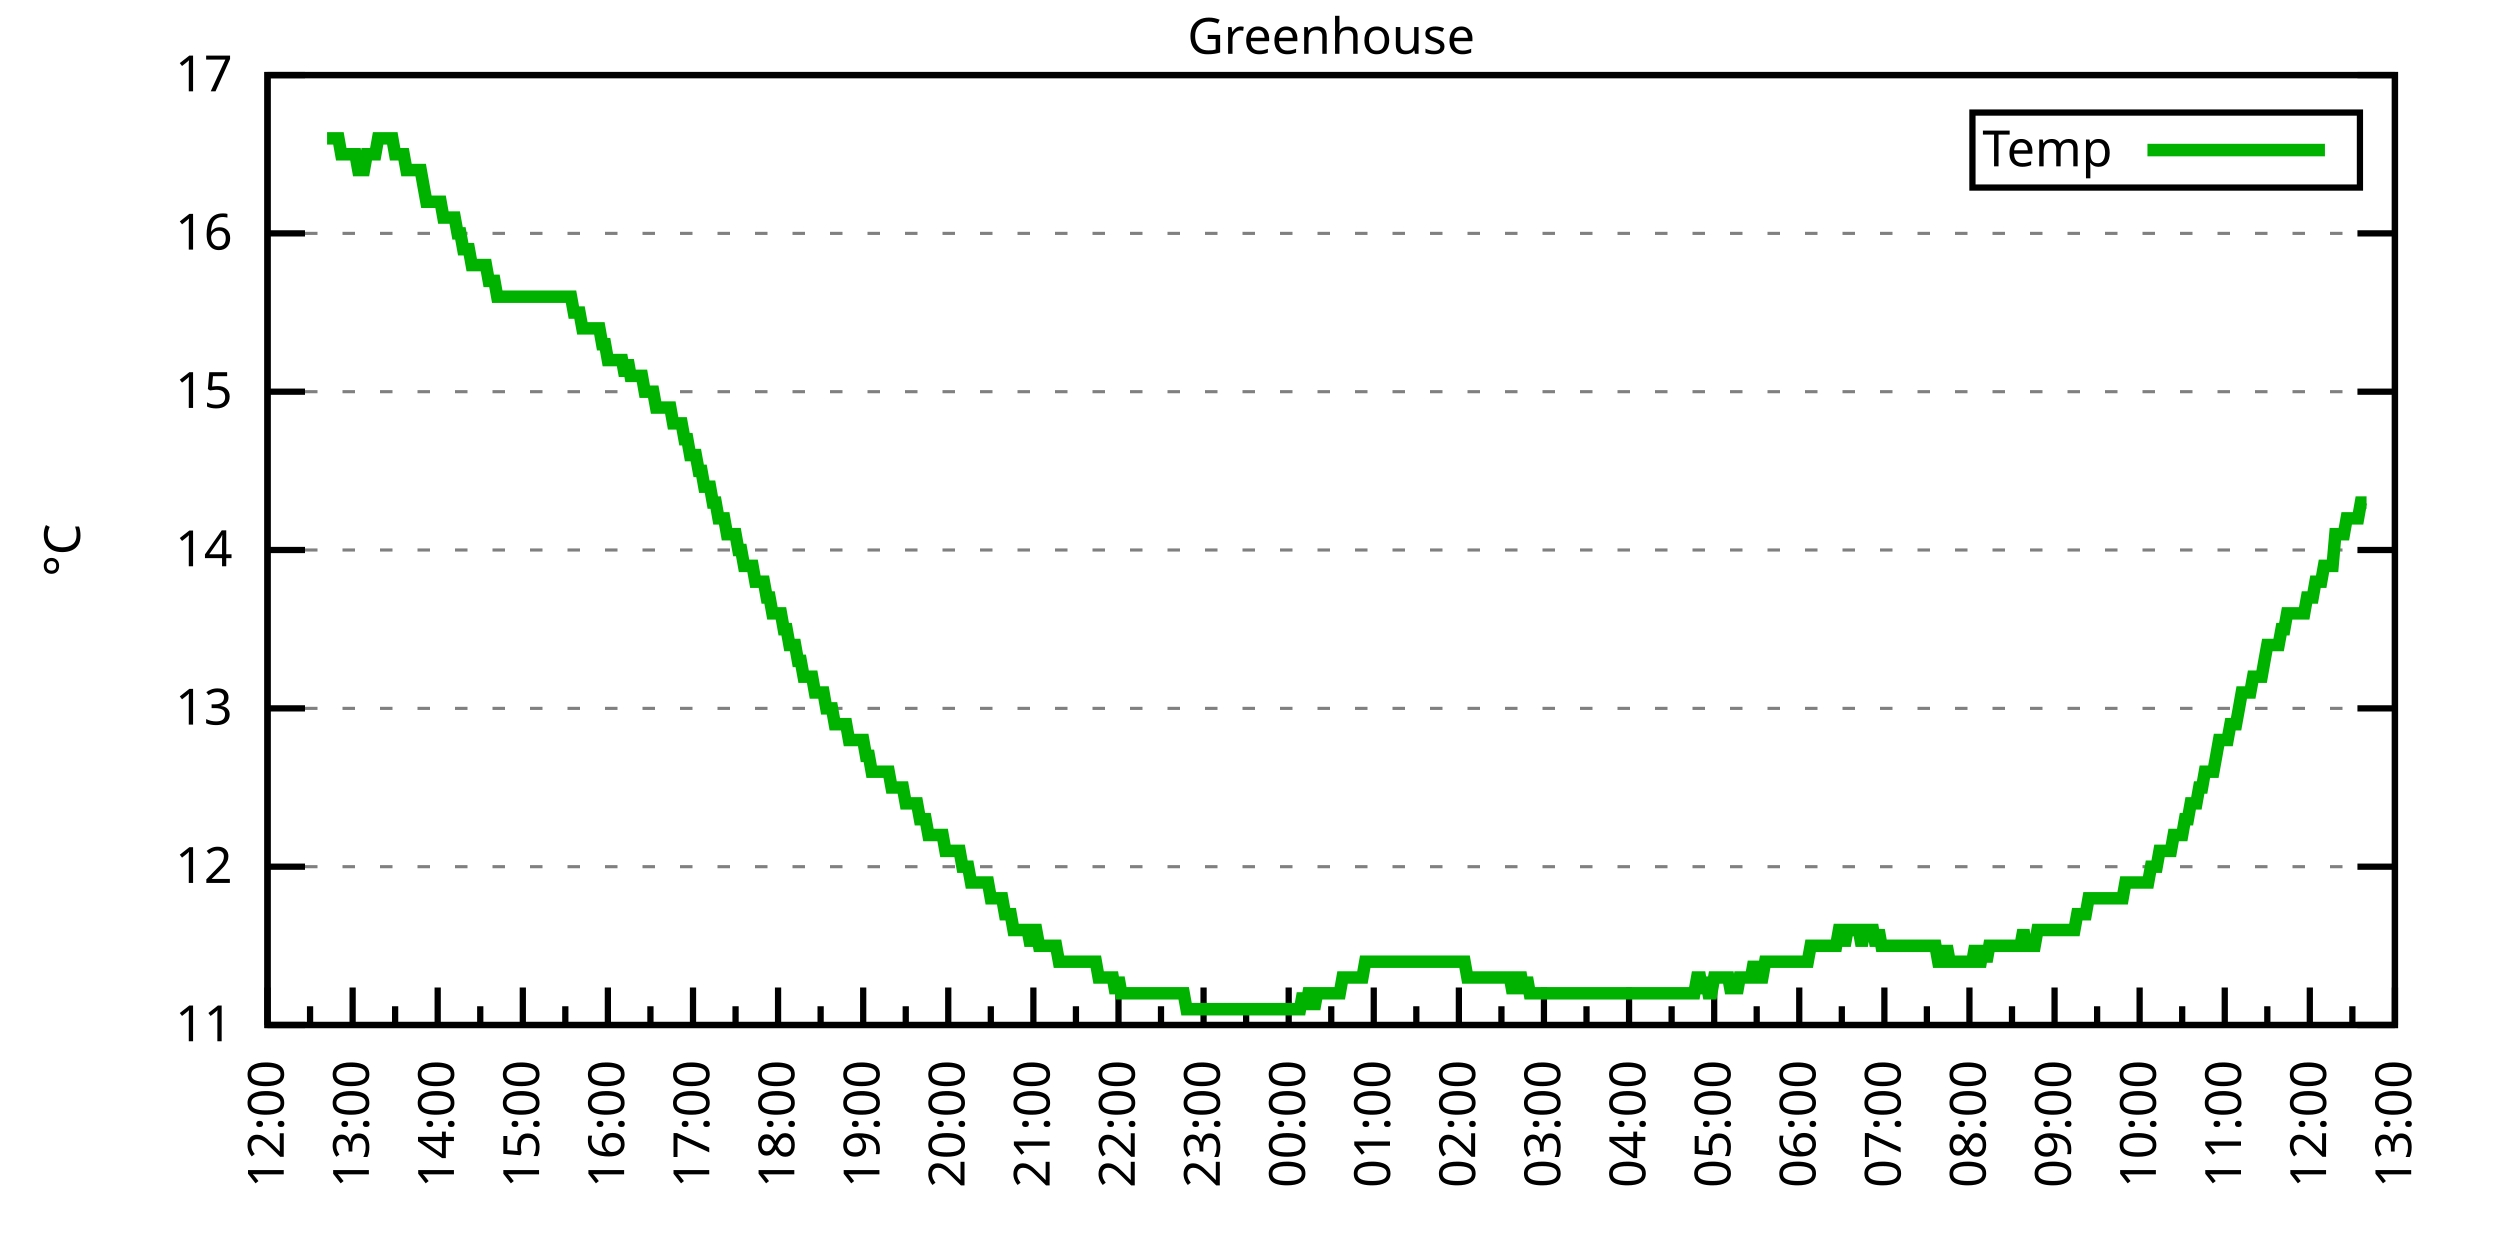
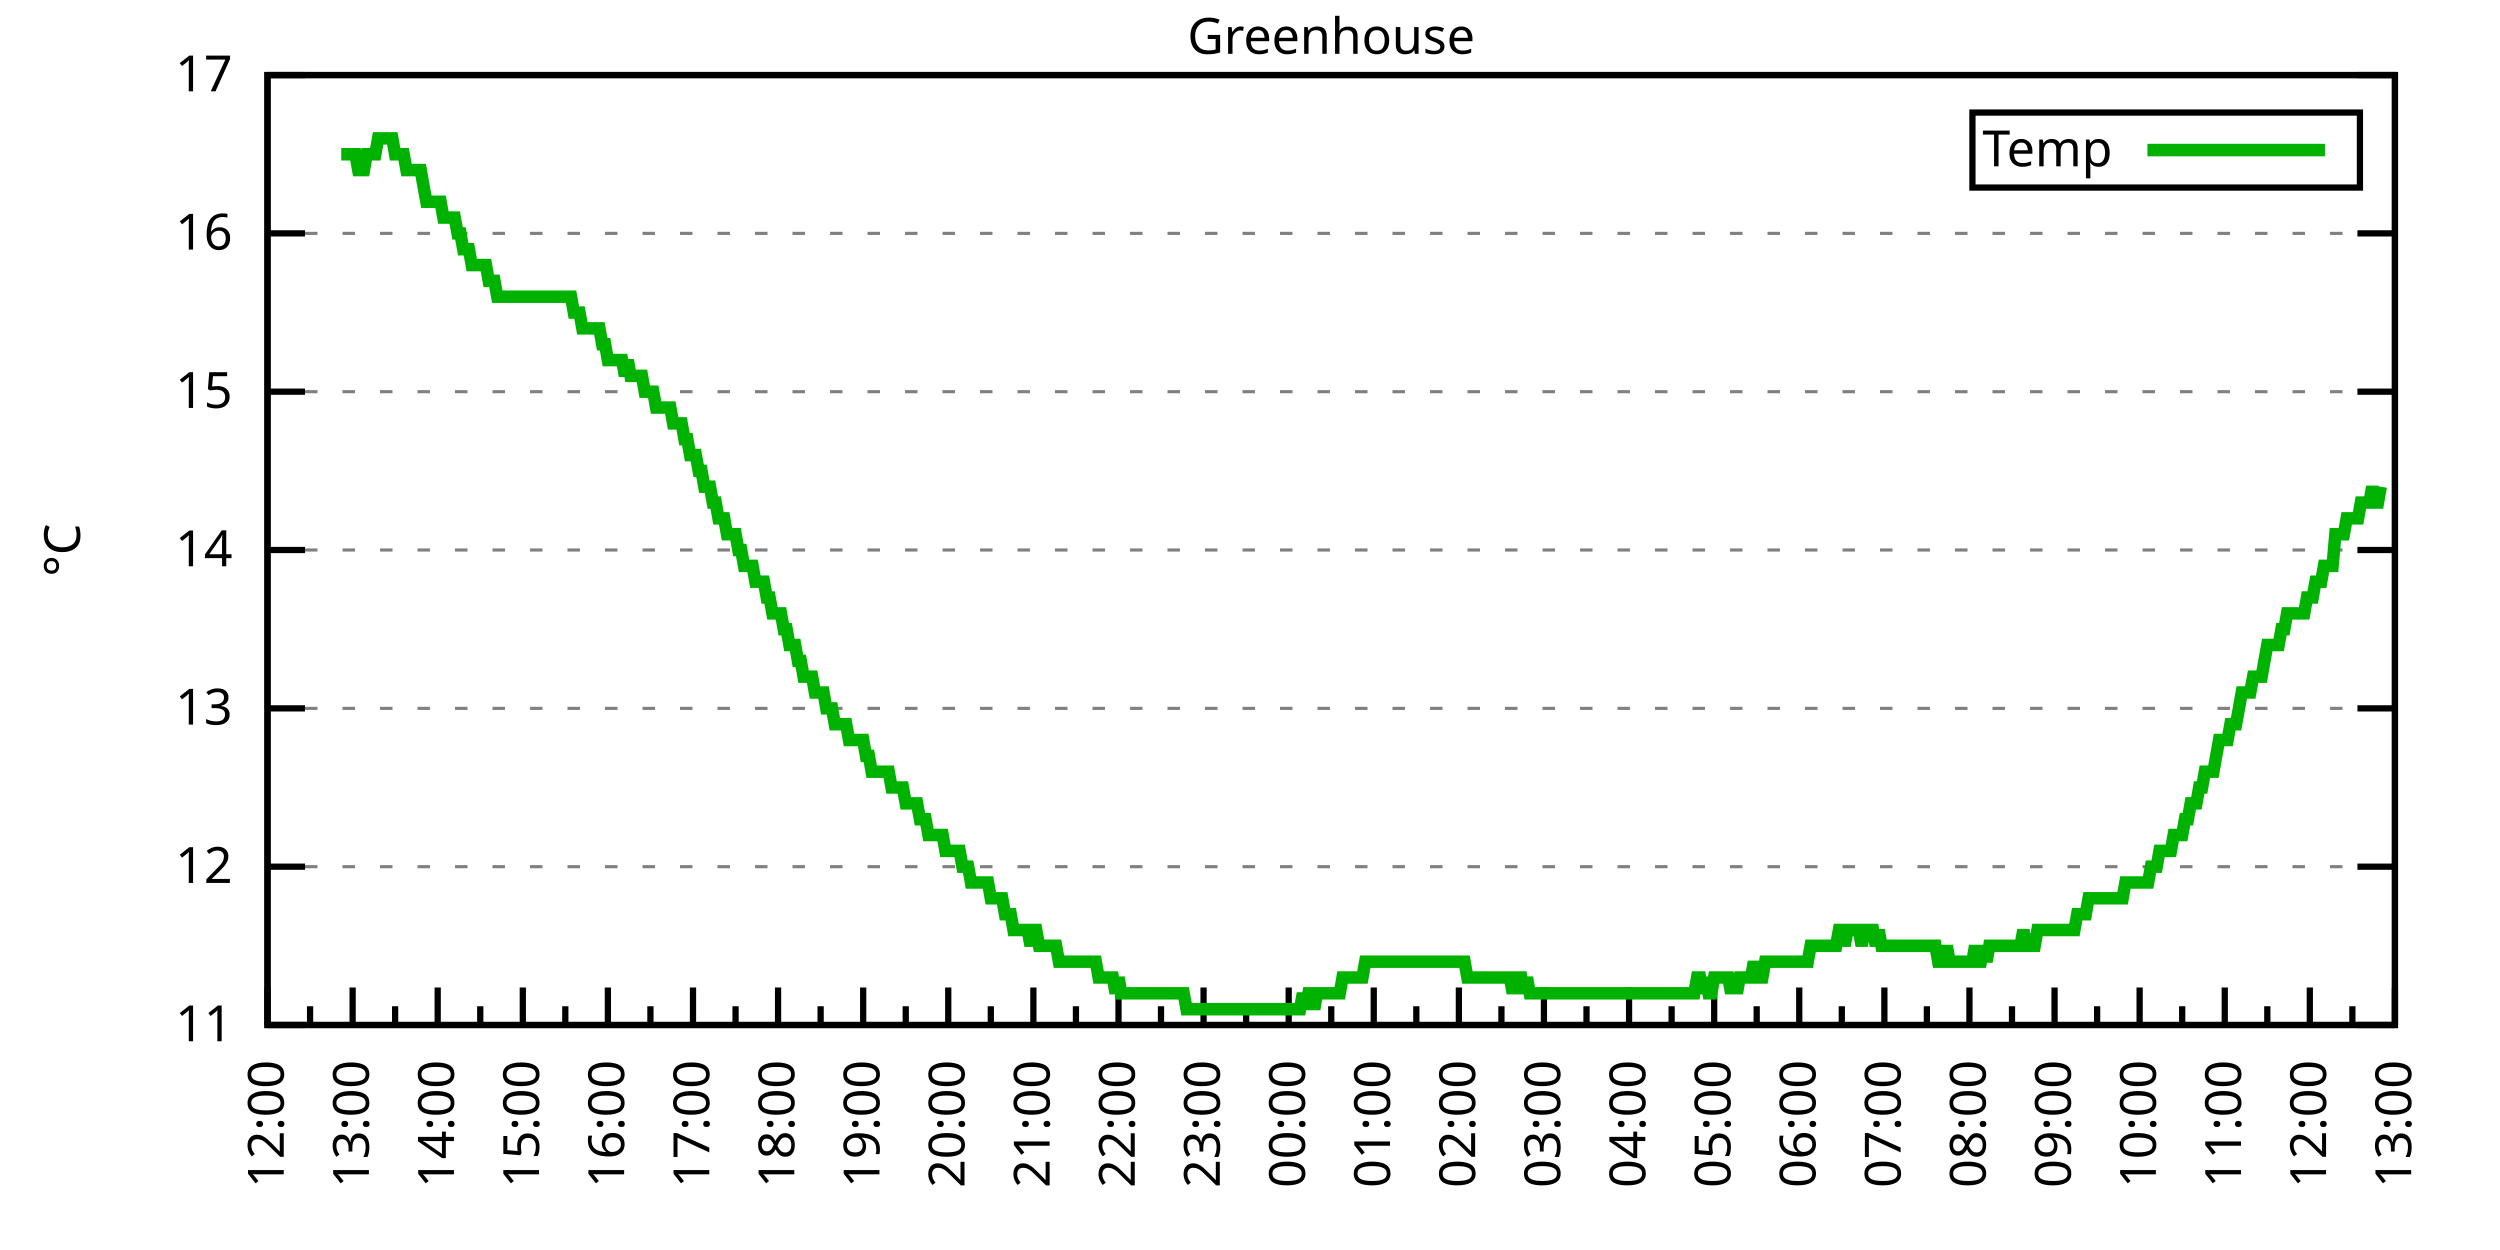
<svg xmlns="http://www.w3.org/2000/svg" xmlns:xlink="http://www.w3.org/1999/xlink" width="400" height="200" viewBox="0 0 400 200">
  <g id="gnuplot_canvas">
    <rect x="0" y="0" width="400" height="200" fill="none" />
    <defs>
      <circle id="gpDot" r="0.5" stroke-width="0.5" stroke="currentColor" />
      <path id="gpPt0" stroke-width="0.333" stroke="currentColor" d="M-1,0 h2 M0,-1 v2" />
      <path id="gpPt1" stroke-width="0.333" stroke="currentColor" d="M-1,-1 L1,1 M1,-1 L-1,1" />
      <path id="gpPt2" stroke-width="0.333" stroke="currentColor" d="M-1,0 L1,0 M0,-1 L0,1 M-1,-1 L1,1 M-1,1 L1,-1" />
      <rect id="gpPt3" stroke-width="0.333" stroke="currentColor" x="-1" y="-1" width="2" height="2" />
      <rect id="gpPt4" stroke-width="0.333" stroke="currentColor" fill="currentColor" x="-1" y="-1" width="2" height="2" />
      <circle id="gpPt5" stroke-width="0.333" stroke="currentColor" cx="0" cy="0" r="1" />
      <use xlink:href="#gpPt5" id="gpPt6" fill="currentColor" stroke="none" />
      <path id="gpPt7" stroke-width="0.333" stroke="currentColor" d="M0,-1.33 L-1.33,0.67 L1.33,0.67 z" />
      <use xlink:href="#gpPt7" id="gpPt8" fill="currentColor" stroke="none" />
      <use xlink:href="#gpPt7" id="gpPt9" stroke="currentColor" transform="rotate(180)" />
      <use xlink:href="#gpPt9" id="gpPt10" fill="currentColor" stroke="none" />
      <use xlink:href="#gpPt3" id="gpPt11" stroke="currentColor" transform="rotate(45)" />
      <use xlink:href="#gpPt11" id="gpPt12" fill="currentColor" stroke="none" />
      <path id="gpPt13" stroke-width="0.333" stroke="currentColor" d="M0,1.330 L1.265,0.411 L0.782,-1.067 L-0.782,-1.076 L-1.265,0.411 z" />
      <use xlink:href="#gpPt13" id="gpPt14" fill="currentColor" stroke="none" />
      <filter id="textbox" filterUnits="objectBoundingBox" x="0" y="0" height="1" width="1">
        <feFlood flood-color="white" flood-opacity="1" result="bgnd" />
        <feComposite in="SourceGraphic" in2="bgnd" operator="atop" />
      </filter>
      <filter id="greybox" filterUnits="objectBoundingBox" x="0" y="0" height="1" width="1">
        <feFlood flood-color="lightgrey" flood-opacity="1" result="grey" />
        <feComposite in="SourceGraphic" in2="grey" operator="atop" />
      </filter>
    </defs>
    <g fill="none" color="white" stroke="currentColor" stroke-width="1.00" stroke-linecap="butt" stroke-linejoin="miter">
</g>
    <g fill="none" color="black" stroke="currentColor" stroke-width="1.00" stroke-linecap="butt" stroke-linejoin="miter">
      <g stroke="none" shape-rendering="crispEdges">
        <polygon fill="rgb(255, 255, 255)" points="42.80,164.00 383.18,164.00 383.18,12.02 42.80,12.02 " />
      </g>
    </g>
    <g fill="none" color="black" stroke="currentColor" stroke-width="1.00" stroke-linecap="butt" stroke-linejoin="miter">
</g>
    <g fill="none" color="black" stroke="black" stroke-width="0.50" stroke-linecap="butt" stroke-linejoin="miter">
</g>
    <g fill="none" color="gray" stroke="currentColor" stroke-width="0.50" stroke-linecap="butt" stroke-linejoin="miter">
      <path stroke="gray" stroke-dasharray="2,4" class="gridline" d="M42.80,164.00 L383.19,164.00  " />
    </g>
    <g fill="none" color="gray" stroke="gray" stroke-width="1.00" stroke-linecap="butt" stroke-linejoin="miter">
</g>
    <g fill="none" color="black" stroke="currentColor" stroke-width="1.00" stroke-linecap="butt" stroke-linejoin="miter">
      <path stroke="black" d="M42.80,164.00 L48.80,164.00 M383.19,164.00 L377.19,164.00  " />
      <g transform="translate(37.20,166.60)" stroke="none" fill="black" font-family="Sans" font-size="8.00" text-anchor="end">
        <text>
          <tspan font-family="Sans"> 11</tspan>
        </text>
      </g>
    </g>
    <g fill="none" color="black" stroke="currentColor" stroke-width="1.00" stroke-linecap="butt" stroke-linejoin="miter">
</g>
    <g fill="none" color="black" stroke="black" stroke-width="0.50" stroke-linecap="butt" stroke-linejoin="miter">
</g>
    <g fill="none" color="gray" stroke="currentColor" stroke-width="0.50" stroke-linecap="butt" stroke-linejoin="miter">
      <path stroke="gray" stroke-dasharray="2,4" class="gridline" d="M42.80,138.67 L383.19,138.67  " />
    </g>
    <g fill="none" color="gray" stroke="gray" stroke-width="1.00" stroke-linecap="butt" stroke-linejoin="miter">
</g>
    <g fill="none" color="black" stroke="currentColor" stroke-width="1.00" stroke-linecap="butt" stroke-linejoin="miter">
      <path stroke="black" d="M42.80,138.67 L48.80,138.67 M383.19,138.67 L377.19,138.67  " />
      <g transform="translate(37.20,141.27)" stroke="none" fill="black" font-family="Sans" font-size="8.00" text-anchor="end">
        <text>
          <tspan font-family="Sans"> 12</tspan>
        </text>
      </g>
    </g>
    <g fill="none" color="black" stroke="currentColor" stroke-width="1.00" stroke-linecap="butt" stroke-linejoin="miter">
</g>
    <g fill="none" color="black" stroke="black" stroke-width="0.50" stroke-linecap="butt" stroke-linejoin="miter">
</g>
    <g fill="none" color="gray" stroke="currentColor" stroke-width="0.50" stroke-linecap="butt" stroke-linejoin="miter">
      <path stroke="gray" stroke-dasharray="2,4" class="gridline" d="M42.80,113.34 L383.19,113.34  " />
    </g>
    <g fill="none" color="gray" stroke="gray" stroke-width="1.00" stroke-linecap="butt" stroke-linejoin="miter">
</g>
    <g fill="none" color="black" stroke="currentColor" stroke-width="1.00" stroke-linecap="butt" stroke-linejoin="miter">
      <path stroke="black" d="M42.80,113.34 L48.80,113.34 M383.19,113.34 L377.19,113.34  " />
      <g transform="translate(37.20,115.94)" stroke="none" fill="black" font-family="Sans" font-size="8.00" text-anchor="end">
        <text>
          <tspan font-family="Sans"> 13</tspan>
        </text>
      </g>
    </g>
    <g fill="none" color="black" stroke="currentColor" stroke-width="1.00" stroke-linecap="butt" stroke-linejoin="miter">
</g>
    <g fill="none" color="black" stroke="black" stroke-width="0.50" stroke-linecap="butt" stroke-linejoin="miter">
</g>
    <g fill="none" color="gray" stroke="currentColor" stroke-width="0.50" stroke-linecap="butt" stroke-linejoin="miter">
      <path stroke="gray" stroke-dasharray="2,4" class="gridline" d="M42.80,88.00 L383.19,88.00  " />
    </g>
    <g fill="none" color="gray" stroke="gray" stroke-width="1.00" stroke-linecap="butt" stroke-linejoin="miter">
</g>
    <g fill="none" color="black" stroke="currentColor" stroke-width="1.00" stroke-linecap="butt" stroke-linejoin="miter">
      <path stroke="black" d="M42.80,88.00 L48.80,88.00 M383.19,88.00 L377.19,88.00  " />
      <g transform="translate(37.20,90.60)" stroke="none" fill="black" font-family="Sans" font-size="8.00" text-anchor="end">
        <text>
          <tspan font-family="Sans"> 14</tspan>
        </text>
      </g>
    </g>
    <g fill="none" color="black" stroke="currentColor" stroke-width="1.00" stroke-linecap="butt" stroke-linejoin="miter">
</g>
    <g fill="none" color="black" stroke="black" stroke-width="0.50" stroke-linecap="butt" stroke-linejoin="miter">
</g>
    <g fill="none" color="gray" stroke="currentColor" stroke-width="0.50" stroke-linecap="butt" stroke-linejoin="miter">
      <path stroke="gray" stroke-dasharray="2,4" class="gridline" d="M42.80,62.67 L383.19,62.67  " />
    </g>
    <g fill="none" color="gray" stroke="gray" stroke-width="1.00" stroke-linecap="butt" stroke-linejoin="miter">
</g>
    <g fill="none" color="black" stroke="currentColor" stroke-width="1.00" stroke-linecap="butt" stroke-linejoin="miter">
      <path stroke="black" d="M42.80,62.67 L48.80,62.67 M383.19,62.67 L377.19,62.67  " />
      <g transform="translate(37.20,65.27)" stroke="none" fill="black" font-family="Sans" font-size="8.00" text-anchor="end">
        <text>
          <tspan font-family="Sans"> 15</tspan>
        </text>
      </g>
    </g>
    <g fill="none" color="black" stroke="currentColor" stroke-width="1.00" stroke-linecap="butt" stroke-linejoin="miter">
</g>
    <g fill="none" color="black" stroke="black" stroke-width="0.50" stroke-linecap="butt" stroke-linejoin="miter">
</g>
    <g fill="none" color="gray" stroke="currentColor" stroke-width="0.50" stroke-linecap="butt" stroke-linejoin="miter">
      <path stroke="gray" stroke-dasharray="2,4" class="gridline" d="M42.80,37.34 L383.19,37.34  " />
    </g>
    <g fill="none" color="gray" stroke="gray" stroke-width="1.00" stroke-linecap="butt" stroke-linejoin="miter">
</g>
    <g fill="none" color="black" stroke="currentColor" stroke-width="1.00" stroke-linecap="butt" stroke-linejoin="miter">
      <path stroke="black" d="M42.80,37.34 L48.80,37.34 M383.19,37.34 L377.19,37.34  " />
      <g transform="translate(37.20,39.94)" stroke="none" fill="black" font-family="Sans" font-size="8.00" text-anchor="end">
        <text>
          <tspan font-family="Sans"> 16</tspan>
        </text>
      </g>
    </g>
    <g fill="none" color="black" stroke="currentColor" stroke-width="1.00" stroke-linecap="butt" stroke-linejoin="miter">
</g>
    <g fill="none" color="black" stroke="black" stroke-width="0.50" stroke-linecap="butt" stroke-linejoin="miter">
</g>
    <g fill="none" color="gray" stroke="currentColor" stroke-width="0.50" stroke-linecap="butt" stroke-linejoin="miter">
      <path stroke="gray" stroke-dasharray="2,4" class="gridline" d="M42.80,12.01 L383.19,12.01  " />
    </g>
    <g fill="none" color="gray" stroke="gray" stroke-width="1.00" stroke-linecap="butt" stroke-linejoin="miter">
</g>
    <g fill="none" color="black" stroke="currentColor" stroke-width="1.00" stroke-linecap="butt" stroke-linejoin="miter">
      <path stroke="black" d="M42.80,12.01 L48.80,12.01 M383.19,12.01 L377.19,12.01  " />
      <g transform="translate(37.20,14.61)" stroke="none" fill="black" font-family="Sans" font-size="8.00" text-anchor="end">
        <text>
          <tspan font-family="Sans"> 17</tspan>
        </text>
      </g>
    </g>
    <g fill="none" color="black" stroke="currentColor" stroke-width="1.00" stroke-linecap="butt" stroke-linejoin="miter">
      <path stroke="black" d="M42.80,164.00 L42.80,158.00  " />
      <g transform="translate(45.40,169.60) rotate(270)" stroke="none" fill="black" font-family="Sans" font-size="8.00" text-anchor="end">
        <text>
          <tspan font-family="Sans">12:00</tspan>
        </text>
      </g>
    </g>
    <g fill="none" color="black" stroke="currentColor" stroke-width="1.00" stroke-linecap="butt" stroke-linejoin="miter">
      <path stroke="black" d="M49.61,164.00 L49.61,161.00 M56.42,164.00 L56.42,158.00  " />
      <g transform="translate(59.02,169.60) rotate(270)" stroke="none" fill="black" font-family="Sans" font-size="8.00" text-anchor="end">
        <text>
          <tspan font-family="Sans">13:00</tspan>
        </text>
      </g>
    </g>
    <g fill="none" color="black" stroke="currentColor" stroke-width="1.00" stroke-linecap="butt" stroke-linejoin="miter">
      <path stroke="black" d="M63.22,164.00 L63.22,161.00 M70.03,164.00 L70.03,158.00  " />
      <g transform="translate(72.63,169.60) rotate(270)" stroke="none" fill="black" font-family="Sans" font-size="8.00" text-anchor="end">
        <text>
          <tspan font-family="Sans">14:00</tspan>
        </text>
      </g>
    </g>
    <g fill="none" color="black" stroke="currentColor" stroke-width="1.00" stroke-linecap="butt" stroke-linejoin="miter">
      <path stroke="black" d="M76.84,164.00 L76.84,161.00 M83.65,164.00 L83.65,158.00  " />
      <g transform="translate(86.25,169.60) rotate(270)" stroke="none" fill="black" font-family="Sans" font-size="8.00" text-anchor="end">
        <text>
          <tspan font-family="Sans">15:00</tspan>
        </text>
      </g>
    </g>
    <g fill="none" color="black" stroke="currentColor" stroke-width="1.00" stroke-linecap="butt" stroke-linejoin="miter">
      <path stroke="black" d="M90.45,164.00 L90.45,161.00 M97.26,164.00 L97.26,158.00  " />
      <g transform="translate(99.86,169.60) rotate(270)" stroke="none" fill="black" font-family="Sans" font-size="8.00" text-anchor="end">
        <text>
          <tspan font-family="Sans">16:00</tspan>
        </text>
      </g>
    </g>
    <g fill="none" color="black" stroke="currentColor" stroke-width="1.00" stroke-linecap="butt" stroke-linejoin="miter">
      <path stroke="black" d="M104.07,164.00 L104.07,161.00 M110.88,164.00 L110.88,158.00  " />
      <g transform="translate(113.48,169.60) rotate(270)" stroke="none" fill="black" font-family="Sans" font-size="8.00" text-anchor="end">
        <text>
          <tspan font-family="Sans">17:00</tspan>
        </text>
      </g>
    </g>
    <g fill="none" color="black" stroke="currentColor" stroke-width="1.00" stroke-linecap="butt" stroke-linejoin="miter">
      <path stroke="black" d="M117.69,164.00 L117.69,161.00 M124.49,164.00 L124.49,158.00  " />
      <g transform="translate(127.09,169.60) rotate(270)" stroke="none" fill="black" font-family="Sans" font-size="8.00" text-anchor="end">
        <text>
          <tspan font-family="Sans">18:00</tspan>
        </text>
      </g>
    </g>
    <g fill="none" color="black" stroke="currentColor" stroke-width="1.00" stroke-linecap="butt" stroke-linejoin="miter">
      <path stroke="black" d="M131.30,164.00 L131.30,161.00 M138.11,164.00 L138.11,158.00  " />
      <g transform="translate(140.71,169.60) rotate(270)" stroke="none" fill="black" font-family="Sans" font-size="8.00" text-anchor="end">
        <text>
          <tspan font-family="Sans">19:00</tspan>
        </text>
      </g>
    </g>
    <g fill="none" color="black" stroke="currentColor" stroke-width="1.00" stroke-linecap="butt" stroke-linejoin="miter">
      <path stroke="black" d="M144.92,164.00 L144.92,161.00 M151.72,164.00 L151.72,158.00  " />
      <g transform="translate(154.32,169.60) rotate(270)" stroke="none" fill="black" font-family="Sans" font-size="8.00" text-anchor="end">
        <text>
          <tspan font-family="Sans">20:00</tspan>
        </text>
      </g>
    </g>
    <g fill="none" color="black" stroke="currentColor" stroke-width="1.00" stroke-linecap="butt" stroke-linejoin="miter">
      <path stroke="black" d="M158.53,164.00 L158.53,161.00 M165.34,164.00 L165.34,158.00  " />
      <g transform="translate(167.94,169.60) rotate(270)" stroke="none" fill="black" font-family="Sans" font-size="8.00" text-anchor="end">
        <text>
          <tspan font-family="Sans">21:00</tspan>
        </text>
      </g>
    </g>
    <g fill="none" color="black" stroke="currentColor" stroke-width="1.00" stroke-linecap="butt" stroke-linejoin="miter">
      <path stroke="black" d="M172.15,164.00 L172.15,161.00 M178.96,164.00 L178.96,158.00  " />
      <g transform="translate(181.56,169.60) rotate(270)" stroke="none" fill="black" font-family="Sans" font-size="8.00" text-anchor="end">
        <text>
          <tspan font-family="Sans">22:00</tspan>
        </text>
      </g>
    </g>
    <g fill="none" color="black" stroke="currentColor" stroke-width="1.00" stroke-linecap="butt" stroke-linejoin="miter">
      <path stroke="black" d="M185.76,164.00 L185.76,161.00 M192.57,164.00 L192.57,158.00  " />
      <g transform="translate(195.17,169.60) rotate(270)" stroke="none" fill="black" font-family="Sans" font-size="8.00" text-anchor="end">
        <text>
          <tspan font-family="Sans">23:00</tspan>
        </text>
      </g>
    </g>
    <g fill="none" color="black" stroke="currentColor" stroke-width="1.00" stroke-linecap="butt" stroke-linejoin="miter">
      <path stroke="black" d="M199.38,164.00 L199.38,161.00 M206.19,164.00 L206.19,158.00  " />
      <g transform="translate(208.79,169.60) rotate(270)" stroke="none" fill="black" font-family="Sans" font-size="8.00" text-anchor="end">
        <text>
          <tspan font-family="Sans">00:00</tspan>
        </text>
      </g>
    </g>
    <g fill="none" color="black" stroke="currentColor" stroke-width="1.00" stroke-linecap="butt" stroke-linejoin="miter">
      <path stroke="black" d="M213.00,164.00 L213.00,161.00 M219.80,164.00 L219.80,158.00  " />
      <g transform="translate(222.40,169.60) rotate(270)" stroke="none" fill="black" font-family="Sans" font-size="8.00" text-anchor="end">
        <text>
          <tspan font-family="Sans">01:00</tspan>
        </text>
      </g>
    </g>
    <g fill="none" color="black" stroke="currentColor" stroke-width="1.00" stroke-linecap="butt" stroke-linejoin="miter">
      <path stroke="black" d="M226.61,164.00 L226.61,161.00 M233.42,164.00 L233.42,158.00  " />
      <g transform="translate(236.02,169.60) rotate(270)" stroke="none" fill="black" font-family="Sans" font-size="8.00" text-anchor="end">
        <text>
          <tspan font-family="Sans">02:00</tspan>
        </text>
      </g>
    </g>
    <g fill="none" color="black" stroke="currentColor" stroke-width="1.00" stroke-linecap="butt" stroke-linejoin="miter">
      <path stroke="black" d="M240.23,164.00 L240.23,161.00 M247.03,164.00 L247.03,158.00  " />
      <g transform="translate(249.63,169.60) rotate(270)" stroke="none" fill="black" font-family="Sans" font-size="8.00" text-anchor="end">
        <text>
          <tspan font-family="Sans">03:00</tspan>
        </text>
      </g>
    </g>
    <g fill="none" color="black" stroke="currentColor" stroke-width="1.00" stroke-linecap="butt" stroke-linejoin="miter">
      <path stroke="black" d="M253.84,164.00 L253.84,161.00 M260.65,164.00 L260.65,158.00  " />
      <g transform="translate(263.25,169.60) rotate(270)" stroke="none" fill="black" font-family="Sans" font-size="8.00" text-anchor="end">
        <text>
          <tspan font-family="Sans">04:00</tspan>
        </text>
      </g>
    </g>
    <g fill="none" color="black" stroke="currentColor" stroke-width="1.00" stroke-linecap="butt" stroke-linejoin="miter">
      <path stroke="black" d="M267.46,164.00 L267.46,161.00 M274.27,164.00 L274.27,158.00  " />
      <g transform="translate(276.87,169.60) rotate(270)" stroke="none" fill="black" font-family="Sans" font-size="8.00" text-anchor="end">
        <text>
          <tspan font-family="Sans">05:00</tspan>
        </text>
      </g>
    </g>
    <g fill="none" color="black" stroke="currentColor" stroke-width="1.00" stroke-linecap="butt" stroke-linejoin="miter">
      <path stroke="black" d="M281.07,164.00 L281.07,161.00 M287.88,164.00 L287.88,158.00  " />
      <g transform="translate(290.48,169.60) rotate(270)" stroke="none" fill="black" font-family="Sans" font-size="8.00" text-anchor="end">
        <text>
          <tspan font-family="Sans">06:00</tspan>
        </text>
      </g>
    </g>
    <g fill="none" color="black" stroke="currentColor" stroke-width="1.00" stroke-linecap="butt" stroke-linejoin="miter">
      <path stroke="black" d="M294.69,164.00 L294.69,161.00 M301.50,164.00 L301.50,158.00  " />
      <g transform="translate(304.10,169.60) rotate(270)" stroke="none" fill="black" font-family="Sans" font-size="8.00" text-anchor="end">
        <text>
          <tspan font-family="Sans">07:00</tspan>
        </text>
      </g>
    </g>
    <g fill="none" color="black" stroke="currentColor" stroke-width="1.00" stroke-linecap="butt" stroke-linejoin="miter">
      <path stroke="black" d="M308.30,164.00 L308.30,161.00 M315.11,164.00 L315.11,158.00  " />
      <g transform="translate(317.71,169.60) rotate(270)" stroke="none" fill="black" font-family="Sans" font-size="8.00" text-anchor="end">
        <text>
          <tspan font-family="Sans">08:00</tspan>
        </text>
      </g>
    </g>
    <g fill="none" color="black" stroke="currentColor" stroke-width="1.00" stroke-linecap="butt" stroke-linejoin="miter">
      <path stroke="black" d="M321.92,164.00 L321.92,161.00 M328.73,164.00 L328.73,158.00  " />
      <g transform="translate(331.33,169.60) rotate(270)" stroke="none" fill="black" font-family="Sans" font-size="8.00" text-anchor="end">
        <text>
          <tspan font-family="Sans">09:00</tspan>
        </text>
      </g>
    </g>
    <g fill="none" color="black" stroke="currentColor" stroke-width="1.00" stroke-linecap="butt" stroke-linejoin="miter">
      <path stroke="black" d="M335.54,164.00 L335.54,161.00 M342.34,164.00 L342.34,158.00  " />
      <g transform="translate(344.94,169.60) rotate(270)" stroke="none" fill="black" font-family="Sans" font-size="8.00" text-anchor="end">
        <text>
          <tspan font-family="Sans">10:00</tspan>
        </text>
      </g>
    </g>
    <g fill="none" color="black" stroke="currentColor" stroke-width="1.00" stroke-linecap="butt" stroke-linejoin="miter">
      <path stroke="black" d="M349.15,164.00 L349.15,161.00 M355.96,164.00 L355.96,158.00  " />
      <g transform="translate(358.56,169.60) rotate(270)" stroke="none" fill="black" font-family="Sans" font-size="8.00" text-anchor="end">
        <text>
          <tspan font-family="Sans">11:00</tspan>
        </text>
      </g>
    </g>
    <g fill="none" color="black" stroke="currentColor" stroke-width="1.00" stroke-linecap="butt" stroke-linejoin="miter">
      <path stroke="black" d="M362.77,164.00 L362.77,161.00 M369.57,164.00 L369.57,158.00  " />
      <g transform="translate(372.17,169.60) rotate(270)" stroke="none" fill="black" font-family="Sans" font-size="8.00" text-anchor="end">
        <text>
          <tspan font-family="Sans">12:00</tspan>
        </text>
      </g>
    </g>
    <g fill="none" color="black" stroke="currentColor" stroke-width="1.00" stroke-linecap="butt" stroke-linejoin="miter">
      <path stroke="black" d="M376.38,164.00 L376.38,161.00 M383.19,164.00 L383.19,158.00  " />
      <g transform="translate(385.79,169.60) rotate(270)" stroke="none" fill="black" font-family="Sans" font-size="8.00" text-anchor="end">
        <text>
          <tspan font-family="Sans">13:00</tspan>
        </text>
      </g>
    </g>
    <g fill="none" color="black" stroke="currentColor" stroke-width="1.00" stroke-linecap="butt" stroke-linejoin="miter">
</g>
    <g fill="none" color="black" stroke="currentColor" stroke-width="1.00" stroke-linecap="butt" stroke-linejoin="miter">
      <path stroke="black" d="M42.80,12.01 L42.80,164.00 L383.19,164.00 L383.19,12.01 L42.80,12.01 Z  " />
    </g>
    <g fill="none" color="black" stroke="currentColor" stroke-width="1.00" stroke-linecap="butt" stroke-linejoin="miter">
      <g transform="translate(12.80,88.01) rotate(270)" stroke="none" fill="black" font-family="Sans" font-size="8.00" text-anchor="middle">
        <text>
          <tspan font-family="Sans">°C</tspan>
        </text>
      </g>
    </g>
    <g fill="none" color="black" stroke="currentColor" stroke-width="1.00" stroke-linecap="butt" stroke-linejoin="miter">
</g>
    <g fill="none" color="black" stroke="currentColor" stroke-width="1.00" stroke-linecap="butt" stroke-linejoin="miter">
      <path stroke="black" d="M315.59,30.01 L315.59,18.01 L377.59,18.01 L377.59,30.01 L315.59,30.01 Z  " />
    </g>
    <g id="Greenhouse_plot_1">
      <g fill="none" color="white" stroke="black" stroke-width="2.00" stroke-linecap="butt" stroke-linejoin="miter">
</g>
      <g fill="none" color="black" stroke="currentColor" stroke-width="2.00" stroke-linecap="butt" stroke-linejoin="miter">
        <g transform="translate(337.99,26.61)" stroke="none" fill="black" font-family="Sans" font-size="8.00" text-anchor="end">
          <text>
            <tspan font-family="Sans">Temp</tspan>
          </text>
        </g>
      </g>
      <g fill="none" color="black" stroke="currentColor" stroke-width="2.00" stroke-linecap="butt" stroke-linejoin="miter">
-         <path stroke="rgb(  0, 178,   0)" d="M343.59,24.01 L371.99,24.01 M52.33,22.14 L52.78,22.14 L53.24,22.14 L53.69,22.14 L54.15,22.14 L54.60,24.68   L55.05,24.68 L55.51,24.68 L55.96,24.68 L56.42,24.68 L56.87,24.68 L57.32,27.21 L57.78,27.21 L58.23,27.21   L58.68,24.68 L59.14,24.68 L59.59,24.68 L60.05,24.68 L60.50,22.14 L60.95,22.14 L61.41,22.14 L61.86,22.14   L62.32,22.14 L62.77,22.14 L63.22,24.68 L63.68,24.68 L64.13,24.68 L64.58,24.68 L65.04,27.21 L65.49,27.21   L65.95,27.21 L66.40,27.21 L66.85,27.21 L67.31,27.21 L67.76,29.74 L68.22,32.28 L68.67,32.28 L69.12,32.28   L69.58,32.28 L70.03,32.28 L70.49,32.28 L70.94,34.81 L71.39,34.81 L71.85,34.81 L72.30,34.81 L72.75,34.81   L73.21,37.34 L73.66,37.34 L74.12,39.87 L74.57,39.87 L75.02,39.87 L75.48,42.41 L75.93,42.41 L76.39,42.41   L76.84,42.41 L77.29,42.41 L77.75,42.41 L78.20,44.94 L78.65,44.94 L79.11,44.94 L79.56,47.47 L80.02,47.47   L80.47,47.47 L80.92,47.47 L81.38,47.47 L81.83,47.47 L82.29,47.47 L82.74,47.47 L83.19,47.47 L83.65,47.47   L84.10,47.47 L84.55,47.47 L85.01,47.47 L85.46,47.47 L85.92,47.47 L86.37,47.47 L86.82,47.47 L87.28,47.47   L87.73,47.47 L88.19,47.47 L88.64,47.47 L89.09,47.47 L89.55,47.47 L90.00,47.47 L90.45,47.47 L90.91,47.47   L91.36,47.47 L91.82,50.01 L92.27,50.01 L92.72,50.01 L93.18,52.54 L93.63,52.54 L94.09,52.54 L94.54,52.54   L94.99,52.54 L95.45,52.54 L95.90,52.54 L96.35,55.07 L96.81,55.07 L97.26,57.61 L97.72,57.61 L98.17,57.61   L98.62,57.61 L99.08,57.61 L99.53,57.61 L99.99,60.14 L100.44,57.61 L100.89,60.14 L101.35,60.14 L101.80,60.14   L102.25,60.14 L102.71,60.14 L103.16,62.67 L103.62,62.67 L104.07,62.67 L104.52,62.67 L104.98,65.21 L105.43,65.21   L105.89,65.21 L106.34,65.21 L106.79,65.21 L107.25,65.21 L107.70,67.74 L108.15,67.74 L108.61,67.74 L109.06,67.74   L109.52,70.27 L109.97,70.27 L110.42,72.81 L110.88,72.81 L111.33,72.81 L111.79,75.34 L112.24,75.34 L112.69,77.87   L113.15,77.87 L113.60,77.87 L114.05,80.41 L114.51,80.41 L114.96,82.94 L115.42,82.94 L115.87,82.94 L116.32,85.47   L116.78,85.47 L117.23,85.47 L117.69,85.47 L118.14,88.00 L118.59,88.00 L119.05,90.54 L119.50,90.54 L119.96,90.54   L120.41,90.54 L120.86,93.07 L121.32,93.07 L121.77,93.07 L122.22,93.07 L122.68,95.60 L123.13,95.60 L123.59,98.14   L124.04,98.14 L124.49,98.14 L124.95,98.14 L125.40,100.67 L125.86,100.67 L126.31,103.20 L126.76,103.20 L127.22,103.20   L127.67,105.74 L128.12,105.74 L128.58,108.27 L129.03,108.27 L129.49,108.27 L129.94,108.27 L130.39,110.80 L130.85,110.80   L131.30,110.80 L131.76,110.80 L132.21,113.34 L132.66,113.34 L133.12,113.34 L133.57,115.87 L134.02,115.87 L134.48,115.87   L134.93,115.87 L135.39,115.87 L135.84,118.40 L136.29,118.40 L136.75,118.40 L137.20,118.40 L137.66,118.40 L138.11,118.40   L138.56,120.94 L139.02,120.94 L139.47,123.47 L139.92,123.47 L140.38,123.47 L140.83,123.47 L141.29,123.47 L141.74,123.47   L142.19,123.47 L142.65,126.00 L143.10,126.00 L143.56,126.00 L144.01,126.00 L144.46,126.00 L144.92,128.54 L145.37,128.54   L145.82,128.54 L146.28,128.54 L146.73,128.54 L147.19,131.07 L147.64,131.07 L148.09,131.07 L148.55,133.60 L149.00,133.60   L149.46,133.60 L149.91,133.60 L150.36,133.60 L150.82,133.60 L151.27,136.14 L151.72,136.14 L152.18,136.14 L152.63,136.14   L153.09,136.14 L153.54,136.14 L153.99,138.67 L154.45,138.67 L154.90,138.67 L155.36,141.20 L155.81,141.20 L156.26,141.20   L156.72,141.20 L157.17,141.20 L157.62,141.20 L158.08,141.20 L158.53,143.73 L158.99,143.73 L159.44,143.73 L159.89,143.73   L160.35,143.73 L160.80,146.27 L161.26,146.27 L161.71,146.27 L162.16,148.80 L162.62,148.80 L163.07,148.80 L163.52,148.80   L163.98,148.80 L164.43,148.80 L164.89,151.33 L165.34,148.80 L165.79,148.80 L166.25,151.33 L166.70,151.33 L167.16,151.33   L167.61,151.33 L168.06,151.33 L168.52,151.33 L168.97,151.33 L169.43,153.87 L169.88,153.87 L170.33,153.87 L170.79,153.87   L171.24,153.87 L171.69,153.87 L172.15,153.87 L172.60,153.87 L173.06,153.87 L173.51,153.87 L173.96,153.87 L174.42,153.87   L174.87,153.87 L175.33,153.87 L175.78,156.40 L176.23,156.40 L176.69,156.40 L177.14,156.40 L177.59,156.40 L178.05,156.40   L178.50,158.93 L178.96,156.40 L179.41,158.93 L179.86,158.93 L180.32,158.93 L180.77,158.93 L181.23,158.93 L181.68,158.93   L182.13,158.93 L182.59,158.93 L183.04,158.93 L183.49,158.93 L183.95,158.93 L184.40,158.93 L184.86,158.93 L185.31,158.93   L185.76,158.93 L186.22,158.93 L186.67,158.93 L187.13,158.93 L187.58,158.93 L188.03,158.93 L188.49,158.93 L188.94,158.93   L189.39,158.93 L189.85,161.47 L190.30,161.47 L190.76,161.47 L191.21,161.47 L191.66,161.47 L192.12,161.47 L192.57,161.47   L193.03,161.47 L193.48,161.47 L193.93,161.47 L194.39,161.47 L194.84,161.47 L195.29,161.47 L195.75,161.47 L196.20,161.47   L196.66,161.47 L197.11,161.47 L197.56,161.47 L198.02,161.47 L198.47,161.47 L198.93,161.47 L199.38,161.47 L199.83,161.47   L200.29,161.47 L200.74,161.47 L201.19,161.47 L201.65,161.47 L202.10,161.47 L202.56,161.47 L203.01,161.47 L203.46,161.47   L203.92,161.47 L204.37,161.47 L204.83,161.47 L205.28,161.47 L205.73,161.47 L206.19,161.47 L206.64,161.47 L207.09,161.47   L207.55,161.47 L208.00,161.47 L208.46,158.93 L208.91,161.47 L209.36,158.93 L209.82,158.93 L210.27,161.47 L210.73,158.93   L211.18,158.93 L211.63,158.93 L212.09,158.93 L212.54,158.93 L213.00,158.93 L213.45,158.93 L213.90,158.93 L214.36,158.93   L214.81,156.40 L215.26,156.40 L215.72,156.40 L216.17,156.40 L216.63,156.40 L217.08,156.40 L217.53,156.40 L217.99,156.40   L218.44,153.87 L218.90,153.87 L219.35,153.87 L219.80,153.87 L220.26,153.87 L220.71,153.87 L221.16,153.87 L221.62,153.87   L222.07,153.87 L222.53,153.87 L222.98,153.87 L223.43,153.87 L223.89,153.87 L224.34,153.87 L224.80,153.87 L225.25,153.87   L225.70,153.87 L226.16,153.87 L226.61,153.87 L227.06,153.87 L227.52,153.87 L227.97,153.87 L228.43,153.87 L228.88,153.87   L229.33,153.87 L229.79,153.87 L230.24,153.87 L230.70,153.87 L231.15,153.87 L231.60,153.87 L232.06,153.87 L232.51,153.87   L232.96,153.87 L233.42,153.87 L233.87,153.87 L234.33,153.87 L234.78,156.40 L235.23,156.40 L235.69,156.40 L236.14,156.40   L236.60,156.40 L237.05,156.40 L237.50,156.40 L237.96,156.40 L238.41,156.40 L238.86,156.40 L239.32,156.40 L239.77,156.40   L240.23,156.40 L240.68,156.40 L241.13,156.40 L241.59,156.40 L242.04,158.93 L242.50,156.40 L242.95,156.40 L243.40,156.40   L243.86,158.93 L244.31,156.40 L244.76,158.93 L245.22,158.93 L245.67,158.93 L246.13,158.93 L246.58,158.93 L247.03,158.93   L247.49,158.93 L247.94,158.93 L248.40,158.93 L248.85,158.93 L249.30,158.93 L249.76,158.93 L250.21,158.93 L250.66,158.93   L251.12,158.93 L251.57,158.93 L252.03,158.93 L252.48,158.93 L252.93,158.93 L253.39,158.93 L253.84,158.93 L254.30,158.93   L254.75,158.93 L255.20,158.93 L255.66,158.93 L256.11,158.93 L256.56,158.93 L257.02,158.93 L257.47,158.93 L257.93,158.93   L258.38,158.93 L258.83,158.93 L259.29,158.93 L259.74,158.93 L260.20,158.93 L260.65,158.93 L261.10,158.93 L261.56,158.93   L262.01,158.93 L262.47,158.93 L262.92,158.93 L263.37,158.93 L263.83,158.93 L264.28,158.93 L264.73,158.93 L265.19,158.93   L265.64,158.93 L266.10,158.93 L266.55,158.93 L267.00,158.93 L267.46,158.93 L267.91,158.93 L268.37,158.93 L268.82,158.93   L269.27,158.93 L269.73,158.93 L270.18,158.93 L270.63,158.93 L271.09,158.93 L271.54,156.40 L272.00,156.40 L272.45,158.93   L272.90,156.40 L273.36,158.93 L273.81,158.93 L274.27,156.40 L274.72,156.40 L275.17,156.40 L275.63,156.40 L276.08,156.40   L276.53,156.40 L276.99,158.93 L277.44,156.40 L277.90,158.93 L278.35,156.40 L278.80,156.40 L279.26,156.40 L279.71,156.40   L280.17,156.40 L280.62,153.87 L281.07,156.40 L281.53,156.40 L281.98,156.40 L282.43,153.87 L282.89,153.87 L283.34,153.87   L283.80,153.87 L284.25,153.87 L284.70,153.87 L285.16,153.87 L285.61,153.87 L286.07,153.87 L286.52,153.87 L286.97,153.87   L287.43,153.87 L287.88,153.87 L288.33,153.87 L288.79,153.87 L289.24,153.87 L289.70,151.33 L290.15,151.33 L290.60,151.33   L291.06,151.33 L291.51,151.33 L291.97,151.33 L292.42,151.33 L292.87,151.33 L293.33,151.33 L293.78,151.33 L294.23,148.80   L294.69,148.80 L295.14,151.33 L295.60,148.80 L296.05,148.80 L296.50,148.80 L296.96,148.80 L297.41,148.80 L297.87,151.33   L298.32,148.80 L298.77,148.80 L299.23,148.80 L299.68,148.80 L300.13,151.33 L300.59,148.80 L301.04,151.33 L301.50,151.33   L301.95,151.33 L302.40,151.33 L302.86,151.33 L303.31,151.33 L303.77,151.33 L304.22,151.33 L304.67,151.33 L305.13,151.33   L305.58,151.33 L306.03,151.33 L306.49,151.33 L306.94,151.33 L307.40,151.33 L307.85,151.33 L308.30,151.33 L308.76,151.33   L309.21,151.33 L309.67,151.33 L310.12,153.87 L310.57,153.87 L311.03,153.87 L311.48,151.33 L311.94,153.87 L312.39,153.87   L312.84,153.87 L313.30,153.87 L313.75,153.87 L314.20,153.87 L314.66,153.87 L315.11,153.87 L315.57,153.87 L316.02,151.33   L316.47,153.87 L316.93,153.87 L317.38,151.33 L317.84,153.87 L318.29,151.33 L318.74,151.33 L319.20,151.33 L319.65,151.33   L320.10,151.33 L320.56,151.33 L321.01,151.33 L321.47,151.33 L321.92,151.33 L322.37,151.33 L322.83,151.33 L323.28,151.33   L323.74,148.80 L324.19,151.33 L324.64,151.33 L325.10,151.33 L325.55,151.33 L326.00,148.80 L326.46,148.80 L326.91,148.80   L327.37,148.80 L327.82,148.80 L328.27,148.80 L328.73,148.80 L329.18,148.80 L329.64,148.80 L330.09,148.80 L330.54,148.80   L331.00,148.80 L331.45,148.80 L331.90,148.80 L332.36,146.27 L332.81,146.27 L333.27,146.27 L333.72,146.27 L334.17,143.73   L334.63,143.73 L335.08,143.73 L335.54,143.73 L335.99,143.73 L336.44,143.73 L336.90,143.73 L337.35,143.73 L337.80,143.73   L338.26,143.73 L338.71,143.73 L339.17,143.73 L339.62,143.73 L340.07,141.20 L340.53,141.20 L340.98,141.20 L341.44,141.20   L341.89,141.20 L342.34,141.20 L342.80,141.20 L343.25,141.20 L343.70,141.20 L344.16,138.67 L344.61,138.67 L345.07,138.67   L345.52,136.14 L345.97,136.14 L346.43,136.14 L346.88,136.14 L347.34,136.14 L347.79,133.60 L348.24,133.60 L348.70,133.60   L349.15,133.60 L349.60,131.07 L350.06,131.07 L350.51,128.54 L350.97,128.54 L351.42,128.54 L351.87,126.00 L352.33,126.00   L352.78,123.47 L353.24,123.47 L353.69,123.47 L354.14,123.47 L354.60,120.94 L355.05,118.40 L355.50,118.40 L355.96,118.40   L356.41,118.40 L356.87,115.87 L357.32,115.87 L357.77,115.87 L358.23,113.34 L358.68,110.80 L359.14,110.80 L359.59,110.80   L360.04,110.80 L360.50,108.27 L360.95,108.27 L361.41,108.27 L361.86,108.27 L362.31,105.74 L362.77,103.20 L363.22,103.20   L363.67,103.20 L364.13,103.20 L364.58,103.20 L365.04,100.67 L365.49,100.67 L365.94,98.14 L366.40,98.14 L366.85,98.14   L367.31,98.14 L367.76,98.14 L368.21,98.14 L368.67,98.14 L369.12,95.60 L369.57,95.60 L370.03,95.60 L370.48,93.07   L370.94,93.07 L371.39,93.07 L371.84,90.54 L372.30,90.54 L372.75,90.54 L373.21,90.54 L373.66,85.47 L374.11,85.47   L374.57,85.47 L375.02,85.47 L375.47,82.94 L375.93,82.94 L376.38,82.94 L376.84,82.94 L377.29,82.94 L377.74,80.41   L378.20,80.41 L378.65,80.41  " />
+         <path stroke="rgb(  0, 178,   0)" d="M343.59,24.01 L371.99,24.01 M54.60,24.68 L55.05,24.68 L55.51,24.68 L55.96,24.68 L56.42,24.68 L56.87,24.68   L57.32,27.21 L57.78,27.21 L58.23,27.21 L58.68,24.68 L59.14,24.68 L59.59,24.68 L60.05,24.68 L60.50,22.14   L60.95,22.14 L61.41,22.14 L61.86,22.14 L62.32,22.14 L62.77,22.14 L63.22,24.68 L63.68,24.68 L64.13,24.68   L64.58,24.68 L65.04,27.21 L65.49,27.21 L65.95,27.21 L66.40,27.21 L66.85,27.21 L67.31,27.21 L67.76,29.74   L68.22,32.28 L68.67,32.28 L69.12,32.28 L69.58,32.28 L70.03,32.28 L70.49,32.28 L70.94,34.81 L71.39,34.81   L71.85,34.81 L72.30,34.81 L72.75,34.81 L73.21,37.34 L73.66,37.34 L74.12,39.87 L74.57,39.87 L75.02,39.87   L75.48,42.41 L75.93,42.41 L76.39,42.41 L76.84,42.41 L77.29,42.41 L77.75,42.41 L78.20,44.94 L78.65,44.94   L79.11,44.94 L79.56,47.47 L80.02,47.47 L80.47,47.47 L80.92,47.47 L81.38,47.47 L81.83,47.47 L82.29,47.47   L82.74,47.47 L83.19,47.47 L83.65,47.47 L84.10,47.47 L84.55,47.47 L85.01,47.47 L85.46,47.47 L85.92,47.47   L86.37,47.47 L86.82,47.47 L87.28,47.47 L87.73,47.47 L88.19,47.47 L88.64,47.47 L89.09,47.47 L89.55,47.47   L90.00,47.47 L90.45,47.47 L90.91,47.47 L91.36,47.47 L91.82,50.01 L92.27,50.01 L92.72,50.01 L93.18,52.54   L93.63,52.54 L94.09,52.54 L94.54,52.54 L94.99,52.54 L95.45,52.54 L95.90,52.54 L96.35,55.07 L96.81,55.07   L97.26,57.61 L97.72,57.61 L98.17,57.61 L98.62,57.61 L99.08,57.61 L99.53,57.61 L99.99,60.14 L100.44,57.61   L100.89,60.14 L101.35,60.14 L101.80,60.14 L102.25,60.14 L102.71,60.14 L103.16,62.67 L103.62,62.67 L104.07,62.67   L104.52,62.67 L104.98,65.21 L105.43,65.21 L105.89,65.21 L106.34,65.21 L106.79,65.21 L107.25,65.21 L107.70,67.74   L108.15,67.74 L108.61,67.74 L109.06,67.74 L109.52,70.27 L109.97,70.27 L110.42,72.81 L110.88,72.81 L111.33,72.81   L111.79,75.34 L112.24,75.34 L112.69,77.87 L113.15,77.87 L113.60,77.87 L114.05,80.41 L114.51,80.41 L114.96,82.94   L115.42,82.94 L115.87,82.94 L116.32,85.47 L116.78,85.47 L117.23,85.47 L117.69,85.47 L118.14,88.00 L118.59,88.00   L119.05,90.54 L119.50,90.54 L119.96,90.54 L120.41,90.54 L120.86,93.07 L121.32,93.07 L121.77,93.07 L122.22,93.07   L122.68,95.60 L123.13,95.60 L123.59,98.14 L124.04,98.14 L124.49,98.14 L124.95,98.14 L125.40,100.67 L125.86,100.67   L126.31,103.20 L126.76,103.20 L127.22,103.20 L127.67,105.74 L128.12,105.74 L128.58,108.27 L129.03,108.27 L129.49,108.27   L129.94,108.27 L130.39,110.80 L130.85,110.80 L131.30,110.80 L131.76,110.80 L132.21,113.34 L132.66,113.34 L133.12,113.34   L133.57,115.87 L134.02,115.87 L134.48,115.87 L134.93,115.87 L135.39,115.87 L135.84,118.40 L136.29,118.40 L136.75,118.40   L137.20,118.40 L137.66,118.40 L138.11,118.40 L138.56,120.94 L139.02,120.94 L139.47,123.47 L139.92,123.47 L140.38,123.47   L140.83,123.47 L141.29,123.47 L141.74,123.47 L142.19,123.47 L142.65,126.00 L143.10,126.00 L143.56,126.00 L144.01,126.00   L144.46,126.00 L144.92,128.54 L145.37,128.54 L145.82,128.54 L146.28,128.54 L146.73,128.54 L147.19,131.07 L147.64,131.07   L148.09,131.07 L148.55,133.60 L149.00,133.60 L149.46,133.60 L149.91,133.60 L150.36,133.60 L150.82,133.60 L151.27,136.14   L151.72,136.14 L152.18,136.14 L152.63,136.14 L153.09,136.14 L153.54,136.14 L153.99,138.67 L154.45,138.67 L154.90,138.67   L155.36,141.20 L155.81,141.20 L156.26,141.20 L156.72,141.20 L157.17,141.20 L157.62,141.20 L158.08,141.20 L158.53,143.73   L158.99,143.73 L159.44,143.73 L159.89,143.73 L160.35,143.73 L160.80,146.27 L161.26,146.27 L161.71,146.27 L162.16,148.80   L162.62,148.80 L163.07,148.80 L163.52,148.80 L163.98,148.80 L164.43,148.80 L164.89,151.33 L165.34,148.80 L165.79,148.80   L166.25,151.33 L166.70,151.33 L167.16,151.33 L167.61,151.33 L168.06,151.33 L168.52,151.33 L168.97,151.33 L169.43,153.87   L169.88,153.87 L170.33,153.87 L170.79,153.87 L171.24,153.87 L171.69,153.87 L172.15,153.87 L172.60,153.87 L173.06,153.87   L173.51,153.87 L173.96,153.87 L174.42,153.87 L174.87,153.87 L175.33,153.87 L175.78,156.40 L176.23,156.40 L176.69,156.40   L177.14,156.40 L177.59,156.40 L178.05,156.40 L178.50,158.93 L178.96,156.40 L179.41,158.93 L179.86,158.93 L180.32,158.93   L180.77,158.93 L181.23,158.93 L181.68,158.93 L182.13,158.93 L182.59,158.93 L183.04,158.93 L183.49,158.93 L183.95,158.93   L184.40,158.93 L184.86,158.93 L185.31,158.93 L185.76,158.93 L186.22,158.93 L186.67,158.93 L187.13,158.93 L187.58,158.93   L188.03,158.93 L188.49,158.93 L188.94,158.93 L189.39,158.93 L189.85,161.47 L190.30,161.47 L190.76,161.47 L191.21,161.47   L191.66,161.47 L192.12,161.47 L192.57,161.47 L193.03,161.47 L193.48,161.47 L193.93,161.47 L194.39,161.47 L194.84,161.47   L195.29,161.47 L195.75,161.47 L196.20,161.47 L196.66,161.47 L197.11,161.47 L197.56,161.47 L198.02,161.47 L198.47,161.47   L198.93,161.47 L199.38,161.47 L199.83,161.47 L200.29,161.47 L200.74,161.47 L201.19,161.47 L201.65,161.47 L202.10,161.47   L202.56,161.47 L203.01,161.47 L203.46,161.47 L203.92,161.47 L204.37,161.47 L204.83,161.47 L205.28,161.47 L205.73,161.47   L206.19,161.47 L206.64,161.47 L207.09,161.47 L207.55,161.47 L208.00,161.47 L208.46,158.93 L208.91,161.47 L209.36,158.93   L209.82,158.93 L210.27,161.47 L210.73,158.93 L211.18,158.93 L211.63,158.93 L212.09,158.93 L212.54,158.93 L213.00,158.93   L213.45,158.93 L213.90,158.93 L214.36,158.93 L214.81,156.40 L215.26,156.40 L215.72,156.40 L216.17,156.40 L216.63,156.40   L217.08,156.40 L217.53,156.40 L217.99,156.40 L218.44,153.87 L218.90,153.87 L219.35,153.87 L219.80,153.87 L220.26,153.87   L220.71,153.87 L221.16,153.87 L221.62,153.87 L222.07,153.87 L222.53,153.87 L222.98,153.87 L223.43,153.87 L223.89,153.87   L224.34,153.87 L224.80,153.87 L225.25,153.87 L225.70,153.87 L226.16,153.87 L226.61,153.87 L227.06,153.87 L227.52,153.87   L227.97,153.87 L228.43,153.87 L228.88,153.87 L229.33,153.87 L229.79,153.87 L230.24,153.87 L230.70,153.87 L231.15,153.87   L231.60,153.87 L232.06,153.87 L232.51,153.87 L232.96,153.87 L233.42,153.87 L233.87,153.87 L234.33,153.87 L234.78,156.40   L235.23,156.40 L235.69,156.40 L236.14,156.40 L236.60,156.40 L237.05,156.40 L237.50,156.40 L237.96,156.40 L238.41,156.40   L238.86,156.40 L239.32,156.40 L239.77,156.40 L240.23,156.40 L240.68,156.40 L241.13,156.40 L241.59,156.40 L242.04,158.93   L242.50,156.40 L242.95,156.40 L243.40,156.40 L243.86,158.93 L244.31,156.40 L244.76,158.93 L245.22,158.93 L245.67,158.93   L246.13,158.93 L246.58,158.93 L247.03,158.93 L247.49,158.93 L247.94,158.93 L248.40,158.93 L248.85,158.93 L249.30,158.93   L249.76,158.93 L250.21,158.93 L250.66,158.93 L251.12,158.93 L251.57,158.93 L252.03,158.93 L252.48,158.93 L252.93,158.93   L253.39,158.93 L253.84,158.93 L254.30,158.93 L254.75,158.93 L255.20,158.93 L255.66,158.93 L256.11,158.93 L256.56,158.93   L257.02,158.93 L257.47,158.93 L257.93,158.93 L258.38,158.93 L258.83,158.93 L259.29,158.93 L259.74,158.93 L260.20,158.93   L260.65,158.93 L261.10,158.93 L261.56,158.93 L262.01,158.93 L262.47,158.93 L262.92,158.93 L263.37,158.93 L263.83,158.93   L264.28,158.93 L264.73,158.93 L265.19,158.93 L265.64,158.93 L266.10,158.93 L266.55,158.93 L267.00,158.93 L267.46,158.93   L267.91,158.93 L268.37,158.93 L268.82,158.93 L269.27,158.93 L269.73,158.93 L270.18,158.93 L270.63,158.93 L271.09,158.93   L271.54,156.40 L272.00,156.40 L272.45,158.93 L272.90,156.40 L273.36,158.93 L273.81,158.93 L274.27,156.40 L274.72,156.40   L275.17,156.40 L275.63,156.40 L276.08,156.40 L276.53,156.40 L276.99,158.93 L277.44,156.40 L277.90,158.93 L278.35,156.40   L278.80,156.40 L279.26,156.40 L279.71,156.40 L280.17,156.40 L280.62,153.87 L281.07,156.40 L281.53,156.40 L281.98,156.40   L282.43,153.87 L282.89,153.87 L283.34,153.87 L283.80,153.87 L284.25,153.87 L284.70,153.87 L285.16,153.87 L285.61,153.87   L286.07,153.87 L286.52,153.87 L286.97,153.87 L287.43,153.87 L287.88,153.87 L288.33,153.87 L288.79,153.87 L289.24,153.87   L289.70,151.33 L290.15,151.33 L290.60,151.33 L291.06,151.33 L291.51,151.33 L291.97,151.33 L292.42,151.33 L292.87,151.33   L293.33,151.33 L293.78,151.33 L294.23,148.80 L294.69,148.80 L295.14,151.33 L295.60,148.80 L296.05,148.80 L296.50,148.80   L296.96,148.80 L297.41,148.80 L297.87,151.33 L298.32,148.80 L298.77,148.80 L299.23,148.80 L299.68,148.80 L300.13,151.33   L300.59,148.80 L301.04,151.33 L301.50,151.33 L301.95,151.33 L302.40,151.33 L302.86,151.33 L303.31,151.33 L303.77,151.33   L304.22,151.33 L304.67,151.33 L305.13,151.33 L305.58,151.33 L306.03,151.33 L306.49,151.33 L306.94,151.33 L307.40,151.33   L307.85,151.33 L308.30,151.33 L308.76,151.33 L309.21,151.33 L309.67,151.33 L310.12,153.87 L310.57,153.87 L311.03,153.87   L311.48,151.33 L311.94,153.87 L312.39,153.87 L312.84,153.87 L313.30,153.87 L313.75,153.87 L314.20,153.87 L314.66,153.87   L315.11,153.87 L315.57,153.87 L316.02,151.33 L316.47,153.87 L316.93,153.87 L317.38,151.33 L317.84,153.87 L318.29,151.33   L318.74,151.33 L319.20,151.33 L319.65,151.33 L320.10,151.33 L320.56,151.33 L321.01,151.33 L321.47,151.33 L321.92,151.33   L322.37,151.33 L322.83,151.33 L323.28,151.33 L323.74,148.80 L324.19,151.33 L324.64,151.33 L325.10,151.33 L325.55,151.33   L326.00,148.80 L326.46,148.80 L326.91,148.80 L327.37,148.80 L327.82,148.80 L328.27,148.80 L328.73,148.80 L329.18,148.80   L329.64,148.80 L330.09,148.80 L330.54,148.80 L331.00,148.80 L331.45,148.80 L331.90,148.80 L332.36,146.27 L332.81,146.27   L333.27,146.27 L333.72,146.27 L334.17,143.73 L334.63,143.73 L335.08,143.73 L335.54,143.73 L335.99,143.73 L336.44,143.73   L336.90,143.73 L337.35,143.73 L337.80,143.73 L338.26,143.73 L338.71,143.73 L339.17,143.73 L339.62,143.73 L340.07,141.20   L340.53,141.20 L340.98,141.20 L341.44,141.20 L341.89,141.20 L342.34,141.20 L342.80,141.20 L343.25,141.20 L343.70,141.20   L344.16,138.67 L344.61,138.67 L345.07,138.67 L345.52,136.14 L345.97,136.14 L346.43,136.14 L346.88,136.14 L347.34,136.14   L347.79,133.60 L348.24,133.60 L348.70,133.60 L349.15,133.60 L349.60,131.07 L350.06,131.07 L350.51,128.54 L350.97,128.54   L351.42,128.54 L351.87,126.00 L352.33,126.00 L352.78,123.47 L353.24,123.47 L353.69,123.47 L354.14,123.47 L354.60,120.94   L355.05,118.40 L355.50,118.40 L355.96,118.40 L356.41,118.40 L356.87,115.87 L357.32,115.87 L357.77,115.87 L358.23,113.34   L358.68,110.80 L359.14,110.80 L359.59,110.80 L360.04,110.80 L360.50,108.27 L360.95,108.27 L361.41,108.27 L361.86,108.27   L362.31,105.74 L362.77,103.20 L363.22,103.20 L363.67,103.20 L364.13,103.20 L364.58,103.20 L365.04,100.67 L365.49,100.67   L365.94,98.14 L366.40,98.14 L366.85,98.14 L367.31,98.14 L367.76,98.14 L368.21,98.14 L368.67,98.14 L369.12,95.60   L369.57,95.60 L370.03,95.60 L370.48,93.07 L370.94,93.07 L371.39,93.07 L371.84,90.54 L372.30,90.54 L372.75,90.54   L373.21,90.54 L373.66,85.47 L374.11,85.47 L374.57,85.47 L375.02,85.47 L375.47,82.94 L375.93,82.94 L376.38,82.94   L376.84,82.94 L377.29,82.94 L377.74,80.41 L378.20,80.41 L378.65,80.41 L379.11,80.41 L379.56,77.87 L380.01,80.41   L380.47,80.41 L380.92,77.87  " />
      </g>
    </g>
    <g fill="none" color="black" stroke="currentColor" stroke-width="2.00" stroke-linecap="butt" stroke-linejoin="miter">
</g>
    <g fill="none" color="black" stroke="black" stroke-width="1.00" stroke-linecap="butt" stroke-linejoin="miter">
</g>
    <g fill="none" color="black" stroke="currentColor" stroke-width="1.00" stroke-linecap="butt" stroke-linejoin="miter">
      <path stroke="black" d="M42.80,12.01 L42.80,164.00 L383.19,164.00 L383.19,12.01 L42.80,12.01 Z  " />
    </g>
    <g fill="none" color="black" stroke="currentColor" stroke-width="1.00" stroke-linecap="butt" stroke-linejoin="miter">
      <g transform="translate(212.99,8.61)" stroke="none" fill="black" font-family="Sans" font-size="8.00" text-anchor="middle">
        <text>
          <tspan font-family="Sans">Greenhouse</tspan>
        </text>
      </g>
    </g>
    <g fill="none" color="black" stroke="currentColor" stroke-width="1.00" stroke-linecap="butt" stroke-linejoin="miter">
</g>
  </g>
</svg>
